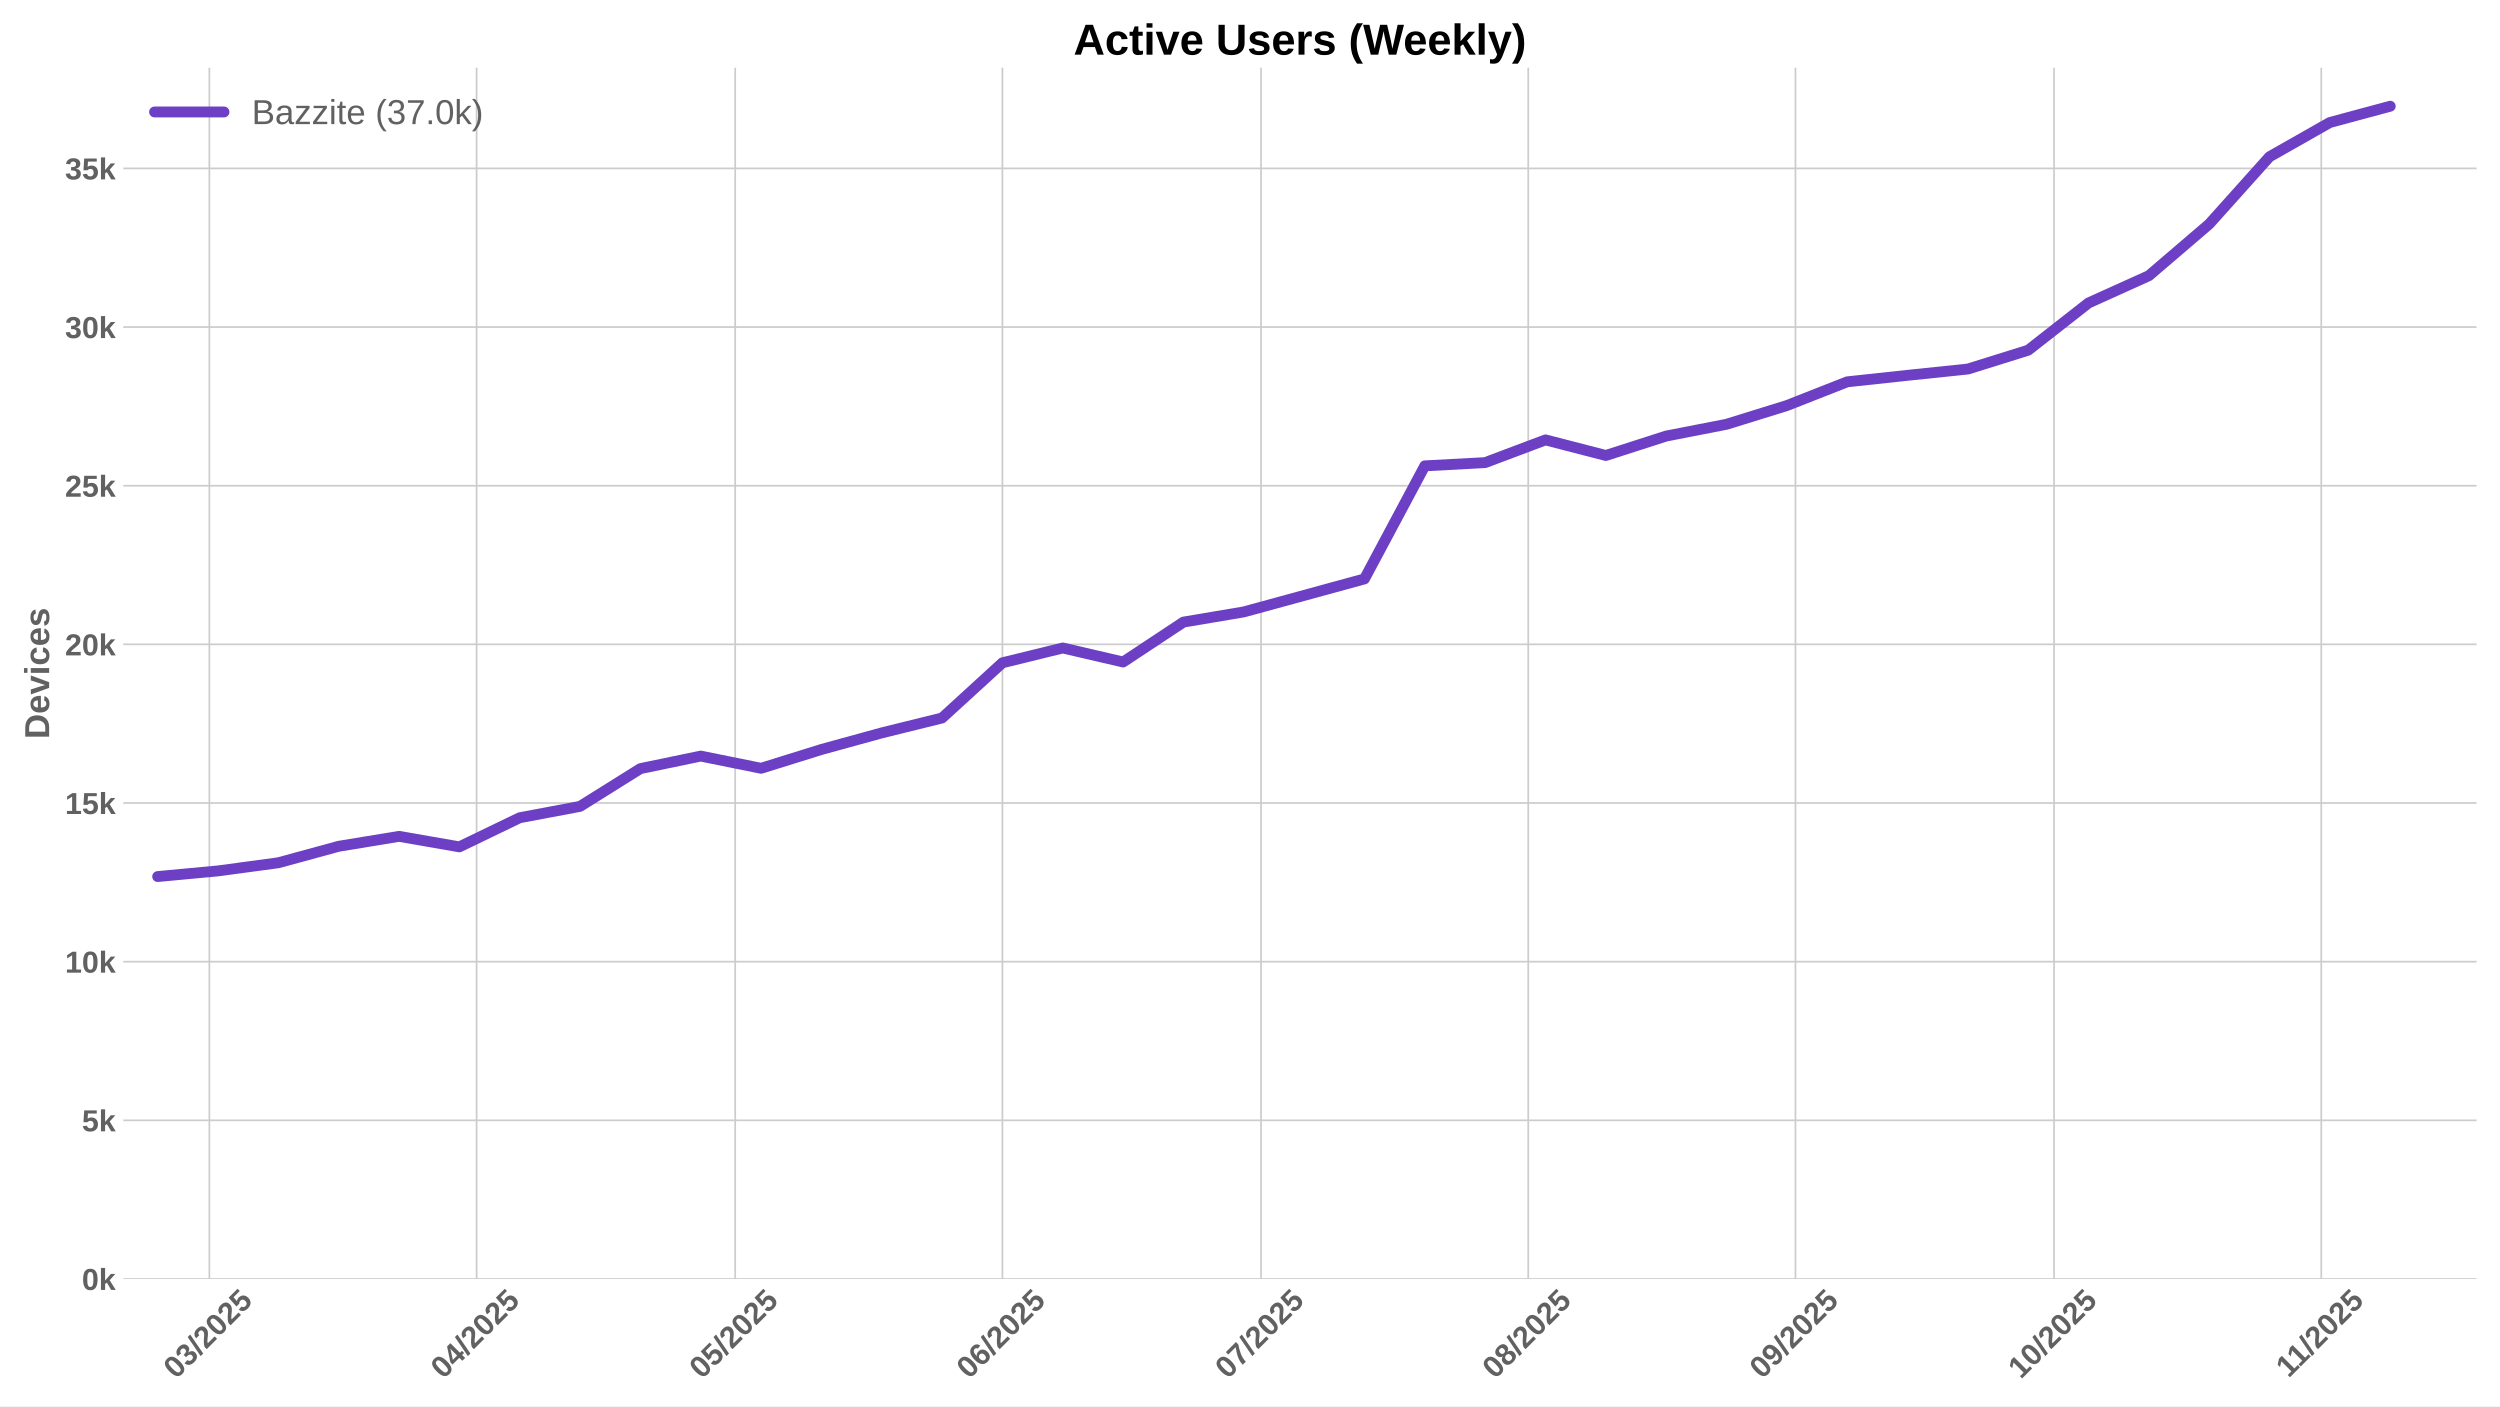
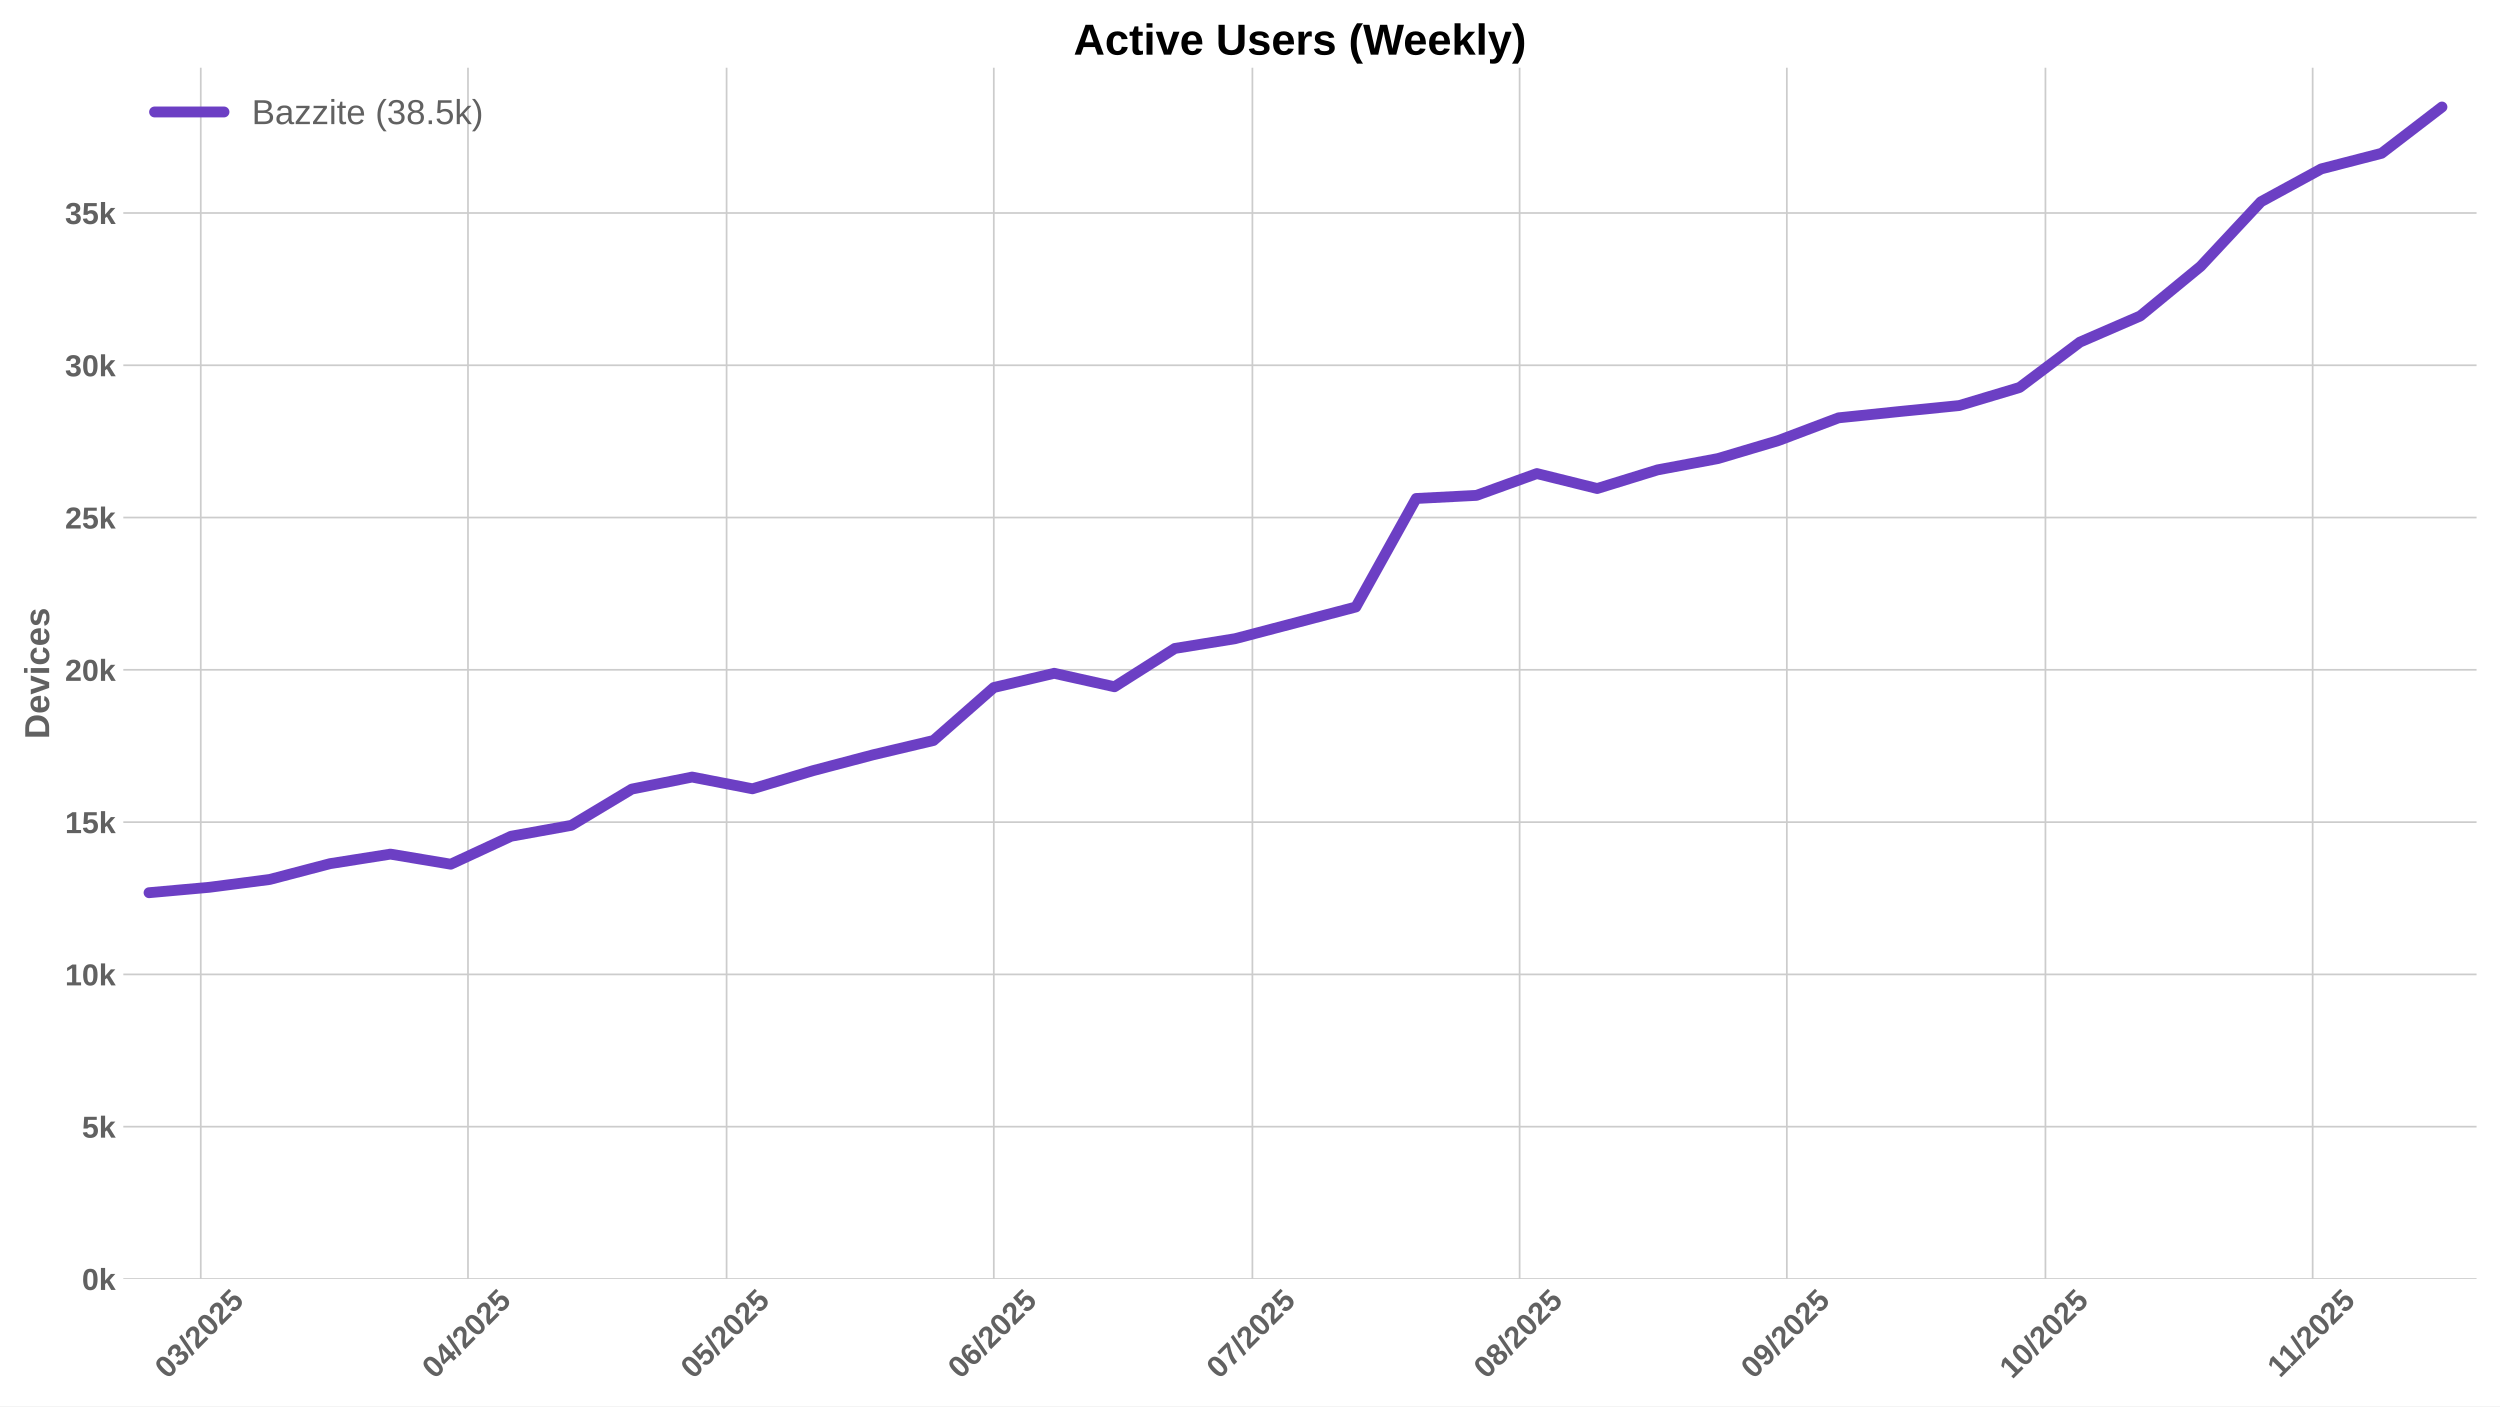
<svg xmlns="http://www.w3.org/2000/svg" xmlns:xlink="http://www.w3.org/1999/xlink" width="1152pt" height="648pt" viewBox="0 0 1152 648" version="1.1">
  <defs>
    <style type="text/css">*{stroke-linejoin: round; stroke-linecap: butt}</style>
  </defs>
  <g id="figure_1">
    <g id="patch_1">
      <path d="M 0 648  L 1152 648  L 1152 0  L 0 0  z " style="fill: #ffffff" />
    </g>
    <g id="axes_1">
      <g id="patch_2">
        <path d="M 56.82 589.343  L 1141.2 589.343  L 1141.2 31.2  L 56.82 31.2  z " style="fill: #ffffff" />
      </g>
      <g id="matplotlib.axis_1">
        <g id="xtick_1">
          <g id="line2d_1">
-             <path d="M 96.482 589.343  L 96.482 31.2  " clip-path="url(#p80644519a7)" style="fill: none; stroke: #cccccc; stroke-width: 0.8; stroke-linecap: round" />
+             <path d="M 92.512 589.343  L 92.512 31.2  " clip-path="url(#p603f3de93d)" style="fill: none; stroke: #cccccc; stroke-width: 0.8; stroke-linecap: round" />
          </g>
          <g id="line2d_2" />
          <g id="text_1">
-             <g style="fill: #616161" transform="translate(81.15215 635.7977) rotate(-45) scale(0.14 -0.14)">
+             <g style="fill: #616161" transform="translate(77.18196 635.7977) rotate(-45) scale(0.14 -0.14)">
              <defs>
                <path id="LiberationSans-Bold-30" d="M 3297 2203  Q 3297 1088 2914 512  Q 2531 -63 1766 -63  Q 253 -63 253 2203  Q 253 2994 418 3494  Q 584 3994 915 4231  Q 1247 4469 1791 4469  Q 2572 4469 2934 3903  Q 3297 3338 3297 2203  z M 2416 2203  Q 2416 2813 2356 3150  Q 2297 3488 2165 3634  Q 2034 3781 1784 3781  Q 1519 3781 1383 3632  Q 1247 3484 1189 3148  Q 1131 2813 1131 2203  Q 1131 1600 1192 1261  Q 1253 922 1386 775  Q 1519 628 1772 628  Q 2022 628 2158 783  Q 2294 938 2355 1278  Q 2416 1619 2416 2203  z " transform="scale(0.015625)" />
                <path id="LiberationSans-Bold-33" d="M 3328 1222  Q 3328 603 2922 265  Q 2516 -72 1766 -72  Q 1056 -72 637 254  Q 219 581 147 1197  L 1041 1275  Q 1125 641 1763 641  Q 2078 641 2253 797  Q 2428 953 2428 1275  Q 2428 1569 2215 1725  Q 2003 1881 1584 1881  L 1278 1881  L 1278 2591  L 1566 2591  Q 1944 2591 2134 2745  Q 2325 2900 2325 3188  Q 2325 3459 2173 3614  Q 2022 3769 1731 3769  Q 1459 3769 1292 3619  Q 1125 3469 1100 3194  L 222 3256  Q 291 3825 694 4147  Q 1097 4469 1747 4469  Q 2438 4469 2827 4158  Q 3216 3847 3216 3297  Q 3216 2884 2973 2618  Q 2731 2353 2275 2266  L 2275 2253  Q 2781 2194 3054 1920  Q 3328 1647 3328 1222  z " transform="scale(0.015625)" />
                <path id="LiberationSans-Bold-2f" d="M 63 -128  L 972 4638  L 1716 4638  L 822 -128  L 63 -128  z " transform="scale(0.015625)" />
                <path id="LiberationSans-Bold-32" d="M 222 0  L 222 609  Q 394 988 711 1347  Q 1028 1706 1509 2097  Q 1972 2472 2158 2715  Q 2344 2959 2344 3194  Q 2344 3769 1766 3769  Q 1484 3769 1336 3617  Q 1188 3466 1144 3163  L 259 3213  Q 334 3825 717 4147  Q 1100 4469 1759 4469  Q 2472 4469 2853 4144  Q 3234 3819 3234 3231  Q 3234 2922 3112 2672  Q 2991 2422 2800 2211  Q 2609 2000 2376 1815  Q 2144 1631 1925 1456  Q 1706 1281 1526 1103  Q 1347 925 1259 722  L 3303 722  L 3303 0  L 222 0  z " transform="scale(0.015625)" />
                <path id="LiberationSans-Bold-35" d="M 3381 1466  Q 3381 766 2945 351  Q 2509 -63 1750 -63  Q 1088 -63 689 235  Q 291 534 197 1100  L 1075 1172  Q 1144 891 1319 762  Q 1494 634 1759 634  Q 2088 634 2283 843  Q 2478 1053 2478 1447  Q 2478 1794 2293 2001  Q 2109 2209 1778 2209  Q 1413 2209 1181 1925  L 325 1925  L 478 4403  L 3125 4403  L 3125 3750  L 1275 3750  L 1203 2638  Q 1522 2919 2000 2919  Q 2628 2919 3004 2528  Q 3381 2138 3381 1466  z " transform="scale(0.015625)" />
              </defs>
              <use xlink:href="#LiberationSans-Bold-30" />
              <use xlink:href="#LiberationSans-Bold-33" transform="translate(55.61523 0)" />
              <use xlink:href="#LiberationSans-Bold-2f" transform="translate(111.2305 0)" />
              <use xlink:href="#LiberationSans-Bold-32" transform="translate(139.0137 0)" />
              <use xlink:href="#LiberationSans-Bold-30" transform="translate(194.6289 0)" />
              <use xlink:href="#LiberationSans-Bold-32" transform="translate(250.2441 0)" />
              <use xlink:href="#LiberationSans-Bold-35" transform="translate(305.8594 0)" />
            </g>
          </g>
        </g>
        <g id="xtick_2">
          <g id="line2d_3">
-             <path d="M 219.617 589.343  L 219.617 31.2  " clip-path="url(#p80644519a7)" style="fill: none; stroke: #cccccc; stroke-width: 0.8; stroke-linecap: round" />
+             <path d="M 215.647 589.343  L 215.647 31.2  " clip-path="url(#p603f3de93d)" style="fill: none; stroke: #cccccc; stroke-width: 0.8; stroke-linecap: round" />
          </g>
          <g id="line2d_4" />
          <g id="text_2">
-             <g style="fill: #616161" transform="translate(204.2869 635.7977) rotate(-45) scale(0.14 -0.14)">
+             <g style="fill: #616161" transform="translate(200.3167 635.7977) rotate(-45) scale(0.14 -0.14)">
              <defs>
                <path id="LiberationSans-Bold-34" d="M 2938 897  L 2938 0  L 2100 0  L 2100 897  L 97 897  L 97 1556  L 1956 4403  L 2938 4403  L 2938 1550  L 3525 1550  L 3525 897  L 2938 897  z M 2100 2991  Q 2100 3159 2111 3356  Q 2122 3553 2128 3609  Q 2047 3434 1834 3103  L 813 1550  L 2100 1550  L 2100 2991  z " transform="scale(0.015625)" />
              </defs>
              <use xlink:href="#LiberationSans-Bold-30" />
              <use xlink:href="#LiberationSans-Bold-34" transform="translate(55.61523 0)" />
              <use xlink:href="#LiberationSans-Bold-2f" transform="translate(111.2305 0)" />
              <use xlink:href="#LiberationSans-Bold-32" transform="translate(139.0137 0)" />
              <use xlink:href="#LiberationSans-Bold-30" transform="translate(194.6289 0)" />
              <use xlink:href="#LiberationSans-Bold-32" transform="translate(250.2441 0)" />
              <use xlink:href="#LiberationSans-Bold-35" transform="translate(305.8594 0)" />
            </g>
          </g>
        </g>
        <g id="xtick_3">
          <g id="line2d_5">
-             <path d="M 338.78 589.343  L 338.78 31.2  " clip-path="url(#p80644519a7)" style="fill: none; stroke: #cccccc; stroke-width: 0.8; stroke-linecap: round" />
+             <path d="M 334.81 589.343  L 334.81 31.2  " clip-path="url(#p603f3de93d)" style="fill: none; stroke: #cccccc; stroke-width: 0.8; stroke-linecap: round" />
          </g>
          <g id="line2d_6" />
          <g id="text_3">
-             <g style="fill: #616161" transform="translate(323.4495 635.7977) rotate(-45) scale(0.14 -0.14)">
+             <g style="fill: #616161" transform="translate(319.4793 635.7977) rotate(-45) scale(0.14 -0.14)">
              <use xlink:href="#LiberationSans-Bold-30" />
              <use xlink:href="#LiberationSans-Bold-35" transform="translate(55.61523 0)" />
              <use xlink:href="#LiberationSans-Bold-2f" transform="translate(111.2305 0)" />
              <use xlink:href="#LiberationSans-Bold-32" transform="translate(139.0137 0)" />
              <use xlink:href="#LiberationSans-Bold-30" transform="translate(194.6289 0)" />
              <use xlink:href="#LiberationSans-Bold-32" transform="translate(250.2441 0)" />
              <use xlink:href="#LiberationSans-Bold-35" transform="translate(305.8594 0)" />
            </g>
          </g>
        </g>
        <g id="xtick_4">
          <g id="line2d_7">
-             <path d="M 461.915 589.343  L 461.915 31.2  " clip-path="url(#p80644519a7)" style="fill: none; stroke: #cccccc; stroke-width: 0.8; stroke-linecap: round" />
+             <path d="M 457.944 589.343  L 457.944 31.2  " clip-path="url(#p603f3de93d)" style="fill: none; stroke: #cccccc; stroke-width: 0.8; stroke-linecap: round" />
          </g>
          <g id="line2d_8" />
          <g id="text_4">
-             <g style="fill: #616161" transform="translate(446.5842 635.7977) rotate(-45) scale(0.14 -0.14)">
+             <g style="fill: #616161" transform="translate(442.614 635.7977) rotate(-45) scale(0.14 -0.14)">
              <defs>
                <path id="LiberationSans-Bold-36" d="M 3328 1441  Q 3328 738 2934 337  Q 2541 -63 1847 -63  Q 1069 -63 651 482  Q 234 1028 234 2100  Q 234 3278 657 3873  Q 1081 4469 1869 4469  Q 2428 4469 2751 4222  Q 3075 3975 3209 3456  L 2381 3341  Q 2263 3775 1850 3775  Q 1497 3775 1295 3422  Q 1094 3069 1094 2350  Q 1234 2584 1484 2709  Q 1734 2834 2050 2834  Q 2641 2834 2984 2459  Q 3328 2084 3328 1441  z M 2447 1416  Q 2447 1791 2273 1989  Q 2100 2188 1797 2188  Q 1506 2188 1331 2002  Q 1156 1816 1156 1509  Q 1156 1125 1339 873  Q 1522 622 1819 622  Q 2116 622 2281 833  Q 2447 1044 2447 1416  z " transform="scale(0.015625)" />
              </defs>
              <use xlink:href="#LiberationSans-Bold-30" />
              <use xlink:href="#LiberationSans-Bold-36" transform="translate(55.61523 0)" />
              <use xlink:href="#LiberationSans-Bold-2f" transform="translate(111.2305 0)" />
              <use xlink:href="#LiberationSans-Bold-32" transform="translate(139.0137 0)" />
              <use xlink:href="#LiberationSans-Bold-30" transform="translate(194.6289 0)" />
              <use xlink:href="#LiberationSans-Bold-32" transform="translate(250.2441 0)" />
              <use xlink:href="#LiberationSans-Bold-35" transform="translate(305.8594 0)" />
            </g>
          </g>
        </g>
        <g id="xtick_5">
          <g id="line2d_9">
-             <path d="M 581.077 589.343  L 581.077 31.2  " clip-path="url(#p80644519a7)" style="fill: none; stroke: #cccccc; stroke-width: 0.8; stroke-linecap: round" />
+             <path d="M 577.107 589.343  L 577.107 31.2  " clip-path="url(#p603f3de93d)" style="fill: none; stroke: #cccccc; stroke-width: 0.8; stroke-linecap: round" />
          </g>
          <g id="line2d_10" />
          <g id="text_5">
-             <g style="fill: #616161" transform="translate(565.7469 635.7977) rotate(-45) scale(0.14 -0.14)">
+             <g style="fill: #616161" transform="translate(561.7767 635.7977) rotate(-45) scale(0.14 -0.14)">
              <defs>
                <path id="LiberationSans-Bold-37" d="M 3278 3706  Q 2981 3238 2717 2797  Q 2453 2356 2256 1911  Q 2059 1466 1945 995  Q 1831 525 1831 0  L 916 0  Q 916 550 1059 1064  Q 1203 1578 1475 2111  Q 1747 2644 2463 3681  L 275 3681  L 275 4403  L 3278 4403  L 3278 3706  z " transform="scale(0.015625)" />
              </defs>
              <use xlink:href="#LiberationSans-Bold-30" />
              <use xlink:href="#LiberationSans-Bold-37" transform="translate(55.61523 0)" />
              <use xlink:href="#LiberationSans-Bold-2f" transform="translate(111.2305 0)" />
              <use xlink:href="#LiberationSans-Bold-32" transform="translate(139.0137 0)" />
              <use xlink:href="#LiberationSans-Bold-30" transform="translate(194.6289 0)" />
              <use xlink:href="#LiberationSans-Bold-32" transform="translate(250.2441 0)" />
              <use xlink:href="#LiberationSans-Bold-35" transform="translate(305.8594 0)" />
            </g>
          </g>
        </g>
        <g id="xtick_6">
          <g id="line2d_11">
-             <path d="M 704.212 589.343  L 704.212 31.2  " clip-path="url(#p80644519a7)" style="fill: none; stroke: #cccccc; stroke-width: 0.8; stroke-linecap: round" />
+             <path d="M 700.242 589.343  L 700.242 31.2  " clip-path="url(#p603f3de93d)" style="fill: none; stroke: #cccccc; stroke-width: 0.8; stroke-linecap: round" />
          </g>
          <g id="line2d_12" />
          <g id="text_6">
-             <g style="fill: #616161" transform="translate(688.8816 635.7977) rotate(-45) scale(0.14 -0.14)">
+             <g style="fill: #616161" transform="translate(684.9114 635.7977) rotate(-45) scale(0.14 -0.14)">
              <defs>
                <path id="LiberationSans-Bold-38" d="M 3363 1241  Q 3363 622 2953 279  Q 2544 -63 1784 -63  Q 1031 -63 617 278  Q 203 619 203 1234  Q 203 1656 447 1945  Q 691 2234 1100 2303  L 1100 2316  Q 744 2394 525 2669  Q 306 2944 306 3303  Q 306 3844 689 4156  Q 1072 4469 1772 4469  Q 2488 4469 2870 4164  Q 3253 3859 3253 3297  Q 3253 2938 3036 2666  Q 2819 2394 2453 2322  L 2453 2309  Q 2878 2241 3120 1961  Q 3363 1681 3363 1241  z M 2350 3250  Q 2350 3563 2206 3708  Q 2063 3853 1772 3853  Q 1203 3853 1203 3250  Q 1203 2619 1778 2619  Q 2066 2619 2208 2766  Q 2350 2913 2350 3250  z M 2453 1313  Q 2453 2003 1766 2003  Q 1447 2003 1276 1822  Q 1106 1641 1106 1300  Q 1106 913 1275 734  Q 1444 556 1791 556  Q 2131 556 2292 734  Q 2453 913 2453 1313  z " transform="scale(0.015625)" />
              </defs>
              <use xlink:href="#LiberationSans-Bold-30" />
              <use xlink:href="#LiberationSans-Bold-38" transform="translate(55.61523 0)" />
              <use xlink:href="#LiberationSans-Bold-2f" transform="translate(111.2305 0)" />
              <use xlink:href="#LiberationSans-Bold-32" transform="translate(139.0137 0)" />
              <use xlink:href="#LiberationSans-Bold-30" transform="translate(194.6289 0)" />
              <use xlink:href="#LiberationSans-Bold-32" transform="translate(250.2441 0)" />
              <use xlink:href="#LiberationSans-Bold-35" transform="translate(305.8594 0)" />
            </g>
          </g>
        </g>
        <g id="xtick_7">
          <g id="line2d_13">
-             <path d="M 827.347 589.343  L 827.347 31.2  " clip-path="url(#p80644519a7)" style="fill: none; stroke: #cccccc; stroke-width: 0.8; stroke-linecap: round" />
+             <path d="M 823.376 589.343  L 823.376 31.2  " clip-path="url(#p603f3de93d)" style="fill: none; stroke: #cccccc; stroke-width: 0.8; stroke-linecap: round" />
          </g>
          <g id="line2d_14" />
          <g id="text_7">
-             <g style="fill: #616161" transform="translate(812.0163 635.7977) rotate(-45) scale(0.14 -0.14)">
+             <g style="fill: #616161" transform="translate(808.0461 635.7977) rotate(-45) scale(0.14 -0.14)">
              <defs>
                <path id="LiberationSans-Bold-39" d="M 3322 2272  Q 3322 1100 2894 518  Q 2466 -63 1678 -63  Q 1097 -63 767 185  Q 438 434 300 972  L 1125 1088  Q 1247 628 1688 628  Q 2056 628 2254 981  Q 2453 1334 2459 2028  Q 2341 1794 2070 1661  Q 1800 1528 1488 1528  Q 906 1528 564 1923  Q 222 2319 222 2994  Q 222 3688 623 4078  Q 1025 4469 1759 4469  Q 2550 4469 2936 3920  Q 3322 3372 3322 2272  z M 2394 2888  Q 2394 3297 2214 3539  Q 2034 3781 1738 3781  Q 1447 3781 1280 3570  Q 1113 3359 1113 2988  Q 1113 2622 1278 2401  Q 1444 2181 1741 2181  Q 2022 2181 2208 2373  Q 2394 2566 2394 2888  z " transform="scale(0.015625)" />
              </defs>
              <use xlink:href="#LiberationSans-Bold-30" />
              <use xlink:href="#LiberationSans-Bold-39" transform="translate(55.61523 0)" />
              <use xlink:href="#LiberationSans-Bold-2f" transform="translate(111.2305 0)" />
              <use xlink:href="#LiberationSans-Bold-32" transform="translate(139.0137 0)" />
              <use xlink:href="#LiberationSans-Bold-30" transform="translate(194.6289 0)" />
              <use xlink:href="#LiberationSans-Bold-32" transform="translate(250.2441 0)" />
              <use xlink:href="#LiberationSans-Bold-35" transform="translate(305.8594 0)" />
            </g>
          </g>
        </g>
        <g id="xtick_8">
          <g id="line2d_15">
-             <path d="M 946.509 589.343  L 946.509 31.2  " clip-path="url(#p80644519a7)" style="fill: none; stroke: #cccccc; stroke-width: 0.8; stroke-linecap: round" />
+             <path d="M 942.539 589.343  L 942.539 31.2  " clip-path="url(#p603f3de93d)" style="fill: none; stroke: #cccccc; stroke-width: 0.8; stroke-linecap: round" />
          </g>
          <g id="line2d_16" />
          <g id="text_8">
-             <g style="fill: #616161" transform="translate(931.179 635.7977) rotate(-45) scale(0.14 -0.14)">
+             <g style="fill: #616161" transform="translate(927.2088 635.7977) rotate(-45) scale(0.14 -0.14)">
              <defs>
                <path id="LiberationSans-Bold-31" d="M 403 0  L 403 653  L 1494 653  L 1494 3656  L 438 2997  L 438 3688  L 1541 4403  L 2372 4403  L 2372 653  L 3381 653  L 3381 0  L 403 0  z " transform="scale(0.015625)" />
              </defs>
              <use xlink:href="#LiberationSans-Bold-31" />
              <use xlink:href="#LiberationSans-Bold-30" transform="translate(55.61523 0)" />
              <use xlink:href="#LiberationSans-Bold-2f" transform="translate(111.2305 0)" />
              <use xlink:href="#LiberationSans-Bold-32" transform="translate(139.0137 0)" />
              <use xlink:href="#LiberationSans-Bold-30" transform="translate(194.6289 0)" />
              <use xlink:href="#LiberationSans-Bold-32" transform="translate(250.2441 0)" />
              <use xlink:href="#LiberationSans-Bold-35" transform="translate(305.8594 0)" />
            </g>
          </g>
        </g>
        <g id="xtick_9">
          <g id="line2d_17">
-             <path d="M 1069.644 589.343  L 1069.644 31.2  " clip-path="url(#p80644519a7)" style="fill: none; stroke: #cccccc; stroke-width: 0.8; stroke-linecap: round" />
+             <path d="M 1065.674 589.343  L 1065.674 31.2  " clip-path="url(#p603f3de93d)" style="fill: none; stroke: #cccccc; stroke-width: 0.8; stroke-linecap: round" />
          </g>
          <g id="line2d_18" />
          <g id="text_9">
-             <g style="fill: #616161" transform="translate(1054.586 635.2532) rotate(-45) scale(0.14 -0.14)">
+             <g style="fill: #616161" transform="translate(1050.616 635.2532) rotate(-45) scale(0.14 -0.14)">
              <use xlink:href="#LiberationSans-Bold-31" />
              <use xlink:href="#LiberationSans-Bold-31" transform="translate(50.11523 0)" />
              <use xlink:href="#LiberationSans-Bold-2f" transform="translate(105.7305 0)" />
              <use xlink:href="#LiberationSans-Bold-32" transform="translate(133.5137 0)" />
              <use xlink:href="#LiberationSans-Bold-30" transform="translate(189.1289 0)" />
              <use xlink:href="#LiberationSans-Bold-32" transform="translate(244.7441 0)" />
              <use xlink:href="#LiberationSans-Bold-35" transform="translate(300.3594 0)" />
            </g>
          </g>
        </g>
      </g>
      <g id="matplotlib.axis_2">
        <g id="ytick_1">
          <g id="line2d_19">
-             <path d="M 56.82 589.343  L 1141.2 589.343  " clip-path="url(#p80644519a7)" style="fill: none; stroke: #cccccc; stroke-width: 0.8; stroke-linecap: round" />
+             <path d="M 56.82 589.343  L 1141.2 589.343  " clip-path="url(#p603f3de93d)" style="fill: none; stroke: #cccccc; stroke-width: 0.8; stroke-linecap: round" />
          </g>
          <g id="line2d_20" />
          <g id="text_10">
            <g style="fill: #616161" transform="translate(37.74938 594.416) scale(0.14 -0.14)">
              <defs>
                <path id="LiberationSans-Bold-6b" d="M 2606 0  L 1703 1531  L 1325 1269  L 1325 0  L 447 0  L 447 4638  L 1325 4638  L 1325 1981  L 2531 3381  L 3475 3381  L 2288 2063  L 3566 0  L 2606 0  z " transform="scale(0.015625)" />
              </defs>
              <use xlink:href="#LiberationSans-Bold-30" />
              <use xlink:href="#LiberationSans-Bold-6b" transform="translate(55.61523 0)" />
            </g>
          </g>
        </g>
        <g id="ytick_2">
          <g id="line2d_21">
-             <path d="M 56.82 516.238  L 1141.2 516.238  " clip-path="url(#p80644519a7)" style="fill: none; stroke: #cccccc; stroke-width: 0.8; stroke-linecap: round" />
+             <path d="M 56.82 519.172  L 1141.2 519.172  " clip-path="url(#p603f3de93d)" style="fill: none; stroke: #cccccc; stroke-width: 0.8; stroke-linecap: round" />
          </g>
          <g id="line2d_22" />
          <g id="text_11">
-             <g style="fill: #616161" transform="translate(37.74938 521.3107) scale(0.14 -0.14)">
+             <g style="fill: #616161" transform="translate(37.74938 524.2444) scale(0.14 -0.14)">
              <use xlink:href="#LiberationSans-Bold-35" />
              <use xlink:href="#LiberationSans-Bold-6b" transform="translate(55.61523 0)" />
            </g>
          </g>
        </g>
        <g id="ytick_3">
          <g id="line2d_23">
-             <path d="M 56.82 443.133  L 1141.2 443.133  " clip-path="url(#p80644519a7)" style="fill: none; stroke: #cccccc; stroke-width: 0.8; stroke-linecap: round" />
+             <path d="M 56.82 449  L 1141.2 449  " clip-path="url(#p603f3de93d)" style="fill: none; stroke: #cccccc; stroke-width: 0.8; stroke-linecap: round" />
          </g>
          <g id="line2d_24" />
          <g id="text_12">
-             <g style="fill: #616161" transform="translate(29.96406 448.2053) scale(0.14 -0.14)">
+             <g style="fill: #616161" transform="translate(29.96406 454.0729) scale(0.14 -0.14)">
              <use xlink:href="#LiberationSans-Bold-31" />
              <use xlink:href="#LiberationSans-Bold-30" transform="translate(55.61523 0)" />
              <use xlink:href="#LiberationSans-Bold-6b" transform="translate(111.2305 0)" />
            </g>
          </g>
        </g>
        <g id="ytick_4">
          <g id="line2d_25">
-             <path d="M 56.82 370.027  L 1141.2 370.027  " clip-path="url(#p80644519a7)" style="fill: none; stroke: #cccccc; stroke-width: 0.8; stroke-linecap: round" />
+             <path d="M 56.82 378.829  L 1141.2 378.829  " clip-path="url(#p603f3de93d)" style="fill: none; stroke: #cccccc; stroke-width: 0.8; stroke-linecap: round" />
          </g>
          <g id="line2d_26" />
          <g id="text_13">
-             <g style="fill: #616161" transform="translate(29.96406 375.1) scale(0.14 -0.14)">
+             <g style="fill: #616161" transform="translate(29.96406 383.9013) scale(0.14 -0.14)">
              <use xlink:href="#LiberationSans-Bold-31" />
              <use xlink:href="#LiberationSans-Bold-35" transform="translate(55.61523 0)" />
              <use xlink:href="#LiberationSans-Bold-6b" transform="translate(111.2305 0)" />
            </g>
          </g>
        </g>
        <g id="ytick_5">
          <g id="line2d_27">
-             <path d="M 56.82 296.922  L 1141.2 296.922  " clip-path="url(#p80644519a7)" style="fill: none; stroke: #cccccc; stroke-width: 0.8; stroke-linecap: round" />
+             <path d="M 56.82 308.657  L 1141.2 308.657  " clip-path="url(#p603f3de93d)" style="fill: none; stroke: #cccccc; stroke-width: 0.8; stroke-linecap: round" />
          </g>
          <g id="line2d_28" />
          <g id="text_14">
-             <g style="fill: #616161" transform="translate(29.96406 301.9946) scale(0.14 -0.14)">
+             <g style="fill: #616161" transform="translate(29.96406 313.7298) scale(0.14 -0.14)">
              <use xlink:href="#LiberationSans-Bold-32" />
              <use xlink:href="#LiberationSans-Bold-30" transform="translate(55.61523 0)" />
              <use xlink:href="#LiberationSans-Bold-6b" transform="translate(111.2305 0)" />
            </g>
          </g>
        </g>
        <g id="ytick_6">
          <g id="line2d_29">
-             <path d="M 56.82 223.816  L 1141.2 223.816  " clip-path="url(#p80644519a7)" style="fill: none; stroke: #cccccc; stroke-width: 0.8; stroke-linecap: round" />
+             <path d="M 56.82 238.485  L 1141.2 238.485  " clip-path="url(#p603f3de93d)" style="fill: none; stroke: #cccccc; stroke-width: 0.8; stroke-linecap: round" />
          </g>
          <g id="line2d_30" />
          <g id="text_15">
-             <g style="fill: #616161" transform="translate(29.96406 228.8893) scale(0.14 -0.14)">
+             <g style="fill: #616161" transform="translate(29.96406 243.5582) scale(0.14 -0.14)">
              <use xlink:href="#LiberationSans-Bold-32" />
              <use xlink:href="#LiberationSans-Bold-35" transform="translate(55.61523 0)" />
              <use xlink:href="#LiberationSans-Bold-6b" transform="translate(111.2305 0)" />
            </g>
          </g>
        </g>
        <g id="ytick_7">
          <g id="line2d_31">
-             <path d="M 56.82 150.711  L 1141.2 150.711  " clip-path="url(#p80644519a7)" style="fill: none; stroke: #cccccc; stroke-width: 0.8; stroke-linecap: round" />
+             <path d="M 56.82 168.314  L 1141.2 168.314  " clip-path="url(#p603f3de93d)" style="fill: none; stroke: #cccccc; stroke-width: 0.8; stroke-linecap: round" />
          </g>
          <g id="line2d_32" />
          <g id="text_16">
-             <g style="fill: #616161" transform="translate(29.96406 155.784) scale(0.14 -0.14)">
+             <g style="fill: #616161" transform="translate(29.96406 173.3866) scale(0.14 -0.14)">
              <use xlink:href="#LiberationSans-Bold-33" />
              <use xlink:href="#LiberationSans-Bold-30" transform="translate(55.61523 0)" />
              <use xlink:href="#LiberationSans-Bold-6b" transform="translate(111.2305 0)" />
            </g>
          </g>
        </g>
        <g id="ytick_8">
          <g id="line2d_33">
-             <path d="M 56.82 77.606  L 1141.2 77.606  " clip-path="url(#p80644519a7)" style="fill: none; stroke: #cccccc; stroke-width: 0.8; stroke-linecap: round" />
+             <path d="M 56.82 98.142  L 1141.2 98.142  " clip-path="url(#p603f3de93d)" style="fill: none; stroke: #cccccc; stroke-width: 0.8; stroke-linecap: round" />
          </g>
          <g id="line2d_34" />
          <g id="text_17">
-             <g style="fill: #616161" transform="translate(29.96406 82.67862) scale(0.14 -0.14)">
+             <g style="fill: #616161" transform="translate(29.96406 103.2151) scale(0.14 -0.14)">
              <use xlink:href="#LiberationSans-Bold-33" />
              <use xlink:href="#LiberationSans-Bold-35" transform="translate(55.61523 0)" />
              <use xlink:href="#LiberationSans-Bold-6b" transform="translate(111.2305 0)" />
            </g>
          </g>
        </g>
        <g id="text_18">
          <g style="fill: #616161" transform="translate(22.64406 340.5153) rotate(-90) scale(0.16 -0.16)">
            <defs>
              <path id="LiberationSans-Bold-44" d="M 4353 2234  Q 4353 1553 4086 1045  Q 3819 538 3330 269  Q 2841 0 2209 0  L 428 0  L 428 4403  L 2022 4403  Q 3134 4403 3743 3842  Q 4353 3281 4353 2234  z M 3425 2234  Q 3425 2944 3056 3317  Q 2688 3691 2003 3691  L 1350 3691  L 1350 713  L 2131 713  Q 2725 713 3075 1122  Q 3425 1531 3425 2234  z " transform="scale(0.015625)" />
              <path id="LiberationSans-Bold-65" d="M 1831 -63  Q 1069 -63 659 389  Q 250 841 250 1706  Q 250 2544 665 2994  Q 1081 3444 1844 3444  Q 2572 3444 2956 2961  Q 3341 2478 3341 1547  L 3341 1522  L 1172 1522  Q 1172 1028 1355 776  Q 1538 525 1875 525  Q 2341 525 2463 928  L 3291 856  Q 2931 -63 1831 -63  z M 1831 2891  Q 1522 2891 1355 2675  Q 1188 2459 1178 2072  L 2491 2072  Q 2466 2481 2294 2686  Q 2122 2891 1831 2891  z " transform="scale(0.015625)" />
              <path id="LiberationSans-Bold-76" d="M 2284 0  L 1234 0  L 25 3381  L 953 3381  L 1544 1491  Q 1591 1334 1766 709  Q 1797 838 1894 1159  Q 1991 1481 2613 3381  L 3531 3381  L 2284 0  z " transform="scale(0.015625)" />
              <path id="LiberationSans-Bold-69" d="M 447 3991  L 447 4638  L 1325 4638  L 1325 3991  L 447 3991  z M 447 0  L 447 3381  L 1325 3381  L 1325 0  L 447 0  z " transform="scale(0.015625)" />
              <path id="LiberationSans-Bold-63" d="M 1856 -63  Q 1088 -63 669 395  Q 250 853 250 1672  Q 250 2509 672 2976  Q 1094 3444 1869 3444  Q 2466 3444 2856 3144  Q 3247 2844 3347 2316  L 2463 2272  Q 2425 2531 2275 2686  Q 2125 2841 1850 2841  Q 1172 2841 1172 1706  Q 1172 538 1863 538  Q 2113 538 2281 695  Q 2450 853 2491 1166  L 3372 1125  Q 3325 778 3123 506  Q 2922 234 2594 85  Q 2266 -63 1856 -63  z " transform="scale(0.015625)" />
              <path id="LiberationSans-Bold-73" d="M 3297 988  Q 3297 497 2895 217  Q 2494 -63 1784 -63  Q 1088 -63 717 157  Q 347 378 225 844  L 997 959  Q 1063 719 1223 619  Q 1384 519 1784 519  Q 2153 519 2322 612  Q 2491 706 2491 906  Q 2491 1069 2355 1164  Q 2219 1259 1894 1325  Q 1150 1472 890 1598  Q 631 1725 495 1926  Q 359 2128 359 2422  Q 359 2906 732 3176  Q 1106 3447 1791 3447  Q 2394 3447 2761 3212  Q 3128 2978 3219 2534  L 2441 2453  Q 2403 2659 2256 2761  Q 2109 2863 1791 2863  Q 1478 2863 1322 2783  Q 1166 2703 1166 2516  Q 1166 2369 1286 2283  Q 1406 2197 1691 2141  Q 2088 2059 2395 1973  Q 2703 1888 2889 1769  Q 3075 1650 3186 1464  Q 3297 1278 3297 988  z " transform="scale(0.015625)" />
            </defs>
            <use xlink:href="#LiberationSans-Bold-44" />
            <use xlink:href="#LiberationSans-Bold-65" transform="translate(72.2168 0)" />
            <use xlink:href="#LiberationSans-Bold-76" transform="translate(127.832 0)" />
            <use xlink:href="#LiberationSans-Bold-69" transform="translate(183.4473 0)" />
            <use xlink:href="#LiberationSans-Bold-63" transform="translate(211.2305 0)" />
            <use xlink:href="#LiberationSans-Bold-65" transform="translate(266.8457 0)" />
            <use xlink:href="#LiberationSans-Bold-73" transform="translate(322.4609 0)" />
          </g>
        </g>
      </g>
      <g id="line2d_35">
-         <path d="M 72.65 403.919  L 100.455 401.316  L 128.259 397.559  L 156.064 389.97  L 183.868 385.394  L 211.673 390.233  L 239.478 376.811  L 267.282 371.577  L 295.087 354.178  L 322.891 348.403  L 350.696 354.032  L 378.501 345.361  L 406.305 337.715  L 434.11 330.843  L 461.915 305.417  L 489.719 298.589  L 517.524 305.051  L 545.328 286.658  L 573.133 281.964  L 628.742 266.759  L 656.547 214.664  L 684.351 213.172  L 712.156 202.704  L 739.961 209.883  L 767.765 200.935  L 795.57 195.51  L 823.375 186.884  L 851.179 175.947  L 878.984 172.95  L 906.788 170.055  L 934.593 161.37  L 962.398 139.599  L 990.202 127.04  L 1018.007 103.237  L 1045.811 72.211  L 1073.616 56.435  L 1101.421 48.949  " clip-path="url(#p80644519a7)" style="fill: none; stroke: #6c3fc4; stroke-width: 5; stroke-linecap: round" />
+         <path d="M 68.68 411.36  L 96.484 408.862  L 124.289 405.255  L 152.094 397.971  L 179.898 393.579  L 207.703 398.224  L 235.507 385.34  L 263.312 380.316  L 291.117 363.615  L 318.921 358.072  L 346.726 363.475  L 374.53 355.153  L 402.335 347.813  L 430.14 341.217  L 457.944 316.811  L 485.749 310.257  L 513.554 316.46  L 541.358 298.805  L 569.163 294.3  L 624.772 279.704  L 652.577 229.7  L 680.381 228.268  L 708.186 218.22  L 735.99 225.111  L 763.795 216.522  L 791.6 211.315  L 819.404 203.035  L 847.209 192.537  L 875.014 189.66  L 902.818 186.881  L 930.623 178.545  L 958.427 157.648  L 986.232 145.592  L 1014.037 122.744  L 1041.841 92.964  L 1069.646 77.821  L 1097.45 70.635  L 1125.255 49.303  " clip-path="url(#p603f3de93d)" style="fill: none; stroke: #6c3fc4; stroke-width: 5; stroke-linecap: round" />
      </g>
      <g id="patch_3">
        <path d="M 56.82 589.343  L 56.82 31.2  " style="fill: none" />
      </g>
      <g id="patch_4">
        <path d="M 1141.2 589.343  L 1141.2 31.2  " style="fill: none" />
      </g>
      <g id="patch_5">
        <path d="M 56.82 589.343  L 1141.2 589.343  " style="fill: none" />
      </g>
      <g id="patch_6">
        <path d="M 56.82 31.2  L 1141.2 31.2  " style="fill: none" />
      </g>
      <g id="text_19">
        <g transform="translate(494.6991 25.2) scale(0.2 -0.2)">
          <defs>
            <path id="LiberationSans-Bold-41" d="M 3541 0  L 3150 1125  L 1472 1125  L 1081 0  L 159 0  L 1766 4403  L 2853 4403  L 4453 0  L 3541 0  z M 2309 3725  L 2291 3656  Q 2259 3544 2215 3400  Q 2172 3256 1678 1819  L 2944 1819  L 2509 3084  L 2375 3509  L 2309 3725  z " transform="scale(0.015625)" />
            <path id="LiberationSans-Bold-74" d="M 1313 -56  Q 925 -56 715 155  Q 506 366 506 794  L 506 2788  L 78 2788  L 78 3381  L 550 3381  L 825 4175  L 1375 4175  L 1375 3381  L 2016 3381  L 2016 2788  L 1375 2788  L 1375 1031  Q 1375 784 1469 667  Q 1563 550 1759 550  Q 1863 550 2053 594  L 2053 50  Q 1728 -56 1313 -56  z " transform="scale(0.015625)" />
            <path id="LiberationSans-Bold-20" transform="scale(0.015625)" />
            <path id="LiberationSans-Bold-55" d="M 2259 -63  Q 1350 -63 867 381  Q 384 825 384 1650  L 384 4403  L 1306 4403  L 1306 1722  Q 1306 1200 1554 929  Q 1803 659 2284 659  Q 2778 659 3043 942  Q 3309 1225 3309 1753  L 3309 4403  L 4231 4403  L 4231 1697  Q 4231 859 3714 398  Q 3197 -63 2259 -63  z " transform="scale(0.015625)" />
            <path id="LiberationSans-Bold-72" d="M 447 0  L 447 2588  Q 447 2866 439 3052  Q 431 3238 422 3381  L 1259 3381  Q 1269 3325 1284 3039  Q 1300 2753 1300 2659  L 1313 2659  Q 1441 3016 1541 3161  Q 1641 3306 1778 3376  Q 1916 3447 2122 3447  Q 2291 3447 2394 3400  L 2394 2666  Q 2181 2713 2019 2713  Q 1691 2713 1508 2447  Q 1325 2181 1325 1659  L 1325 0  L 447 0  z " transform="scale(0.015625)" />
            <path id="LiberationSans-Bold-28" d="M 1247 -1328  Q 756 -622 537 81  Q 319 784 319 1659  Q 319 2531 537 3232  Q 756 3934 1247 4638  L 2125 4638  Q 1631 3925 1407 3219  Q 1184 2513 1184 1656  Q 1184 803 1406 101  Q 1628 -600 2125 -1328  L 1247 -1328  z " transform="scale(0.015625)" />
            <path id="LiberationSans-Bold-57" d="M 4897 0  L 3803 0  L 3206 2547  Q 3097 2997 3022 3488  Q 2947 3078 2900 2864  Q 2853 2650 2234 0  L 1141 0  L 6 4403  L 941 4403  L 1578 1559  L 1722 872  Q 1809 1306 1892 1701  Q 1975 2097 2516 4403  L 3547 4403  L 4103 2059  Q 4169 1797 4325 872  L 4403 1234  L 4569 1953  L 5100 4403  L 6034 4403  L 4897 0  z " transform="scale(0.015625)" />
            <path id="LiberationSans-Bold-6c" d="M 447 0  L 447 4638  L 1325 4638  L 1325 0  L 447 0  z " transform="scale(0.015625)" />
            <path id="LiberationSans-Bold-79" d="M 884 -1328  Q 569 -1328 331 -1288  L 331 -663  Q 497 -688 634 -688  Q 822 -688 945 -628  Q 1069 -569 1167 -431  Q 1266 -294 1388 34  L 50 3381  L 978 3381  L 1509 1797  Q 1634 1456 1825 753  L 1903 1050  L 2106 1784  L 2606 3381  L 3525 3381  L 2188 -178  Q 1919 -828 1630 -1078  Q 1341 -1328 884 -1328  z " transform="scale(0.015625)" />
            <path id="LiberationSans-Bold-29" d="M 6 -1328  Q 506 -597 726 101  Q 947 800 947 1656  Q 947 2516 722 3223  Q 497 3931 6 4638  L 884 4638  Q 1378 3928 1595 3225  Q 1813 2522 1813 1659  Q 1813 791 1595 87  Q 1378 -616 884 -1328  L 6 -1328  z " transform="scale(0.015625)" />
          </defs>
          <use xlink:href="#LiberationSans-Bold-41" />
          <use xlink:href="#LiberationSans-Bold-63" transform="translate(72.2168 0)" />
          <use xlink:href="#LiberationSans-Bold-74" transform="translate(127.832 0)" />
          <use xlink:href="#LiberationSans-Bold-69" transform="translate(161.1328 0)" />
          <use xlink:href="#LiberationSans-Bold-76" transform="translate(188.916 0)" />
          <use xlink:href="#LiberationSans-Bold-65" transform="translate(244.5312 0)" />
          <use xlink:href="#LiberationSans-Bold-20" transform="translate(300.1465 0)" />
          <use xlink:href="#LiberationSans-Bold-55" transform="translate(327.9297 0)" />
          <use xlink:href="#LiberationSans-Bold-73" transform="translate(400.1465 0)" />
          <use xlink:href="#LiberationSans-Bold-65" transform="translate(455.7617 0)" />
          <use xlink:href="#LiberationSans-Bold-72" transform="translate(511.377 0)" />
          <use xlink:href="#LiberationSans-Bold-73" transform="translate(550.293 0)" />
          <use xlink:href="#LiberationSans-Bold-20" transform="translate(605.9082 0)" />
          <use xlink:href="#LiberationSans-Bold-28" transform="translate(633.6914 0)" />
          <use xlink:href="#LiberationSans-Bold-57" transform="translate(666.9922 0)" />
          <use xlink:href="#LiberationSans-Bold-65" transform="translate(759.627 0)" />
          <use xlink:href="#LiberationSans-Bold-65" transform="translate(815.2422 0)" />
          <use xlink:href="#LiberationSans-Bold-6b" transform="translate(870.8574 0)" />
          <use xlink:href="#LiberationSans-Bold-6c" transform="translate(926.4727 0)" />
          <use xlink:href="#LiberationSans-Bold-79" transform="translate(954.2559 0)" />
          <use xlink:href="#LiberationSans-Bold-29" transform="translate(1009.871 0)" />
        </g>
      </g>
      <g id="legend_1">
        <g id="line2d_36">
          <path d="M 71.22 51.595  L 87.22 51.595  L 103.22 51.595  " style="fill: none; stroke: #6c3fc4; stroke-width: 5; stroke-linecap: round" />
        </g>
        <g id="text_20">
          <g style="fill: #616161" transform="translate(116.02 57.195) scale(0.16 -0.16)">
            <defs>
              <path id="LiberationSans-42" d="M 3931 1241  Q 3931 653 3503 326  Q 3075 0 2313 0  L 525 0  L 525 4403  L 2125 4403  Q 3675 4403 3675 3334  Q 3675 2944 3456 2678  Q 3238 2413 2838 2322  Q 3363 2259 3647 1970  Q 3931 1681 3931 1241  z M 3075 3263  Q 3075 3619 2831 3772  Q 2588 3925 2125 3925  L 1122 3925  L 1122 2531  L 2125 2531  Q 2603 2531 2839 2711  Q 3075 2891 3075 3263  z M 3328 1288  Q 3328 2066 2234 2066  L 1122 2066  L 1122 478  L 2281 478  Q 2828 478 3078 681  Q 3328 884 3328 1288  z " transform="scale(0.015625)" />
              <path id="LiberationSans-61" d="M 1294 -63  Q 784 -63 528 206  Q 272 475 272 944  Q 272 1469 617 1750  Q 963 2031 1731 2050  L 2491 2063  L 2491 2247  Q 2491 2659 2316 2837  Q 2141 3016 1766 3016  Q 1388 3016 1216 2887  Q 1044 2759 1009 2478  L 422 2531  Q 566 3444 1778 3444  Q 2416 3444 2737 3151  Q 3059 2859 3059 2306  L 3059 850  Q 3059 600 3125 473  Q 3191 347 3375 347  Q 3456 347 3559 369  L 3559 19  Q 3347 -31 3125 -31  Q 2813 -31 2670 133  Q 2528 297 2509 647  L 2491 647  Q 2275 259 1989 98  Q 1703 -63 1294 -63  z M 1422 359  Q 1731 359 1972 500  Q 2213 641 2352 886  Q 2491 1131 2491 1391  L 2491 1669  L 1875 1656  Q 1478 1650 1273 1575  Q 1069 1500 959 1344  Q 850 1188 850 934  Q 850 659 998 509  Q 1147 359 1422 359  z " transform="scale(0.015625)" />
              <path id="LiberationSans-7a" d="M 259 0  L 259 428  L 2150 2947  L 366 2947  L 366 3381  L 2816 3381  L 2816 2953  L 922 434  L 2881 434  L 2881 0  L 259 0  z " transform="scale(0.015625)" />
              <path id="LiberationSans-69" d="M 428 4100  L 428 4638  L 991 4638  L 991 4100  L 428 4100  z M 428 0  L 428 3381  L 991 3381  L 991 0  L 428 0  z " transform="scale(0.015625)" />
              <path id="LiberationSans-74" d="M 1731 25  Q 1453 -50 1163 -50  Q 488 -50 488 716  L 488 2972  L 97 2972  L 97 3381  L 509 3381  L 675 4138  L 1050 4138  L 1050 3381  L 1675 3381  L 1675 2972  L 1050 2972  L 1050 838  Q 1050 594 1129 495  Q 1209 397 1406 397  Q 1519 397 1731 441  L 1731 25  z " transform="scale(0.015625)" />
              <path id="LiberationSans-65" d="M 863 1572  Q 863 991 1103 675  Q 1344 359 1806 359  Q 2172 359 2392 506  Q 2613 653 2691 878  L 3184 738  Q 2881 -63 1806 -63  Q 1056 -63 664 384  Q 272 831 272 1713  Q 272 2550 664 2997  Q 1056 3444 1784 3444  Q 3275 3444 3275 1647  L 3275 1572  L 863 1572  z M 2694 2003  Q 2647 2538 2422 2783  Q 2197 3028 1775 3028  Q 1366 3028 1127 2754  Q 888 2481 869 2003  L 2694 2003  z " transform="scale(0.015625)" />
              <path id="LiberationSans-20" transform="scale(0.015625)" />
              <path id="LiberationSans-28" d="M 397 1663  Q 397 2566 680 3284  Q 963 4003 1550 4638  L 2094 4638  Q 1509 3988 1236 3256  Q 963 2525 963 1656  Q 963 791 1233 62  Q 1503 -666 2094 -1325  L 1550 -1325  Q 959 -688 678 32  Q 397 753 397 1650  L 397 1663  z " transform="scale(0.015625)" />
              <path id="LiberationSans-33" d="M 3278 1216  Q 3278 606 2890 271  Q 2503 -63 1784 -63  Q 1116 -63 717 239  Q 319 541 244 1131  L 825 1184  Q 938 403 1784 403  Q 2209 403 2451 612  Q 2694 822 2694 1234  Q 2694 1594 2417 1795  Q 2141 1997 1619 1997  L 1300 1997  L 1300 2484  L 1606 2484  Q 2069 2484 2323 2686  Q 2578 2888 2578 3244  Q 2578 3597 2370 3801  Q 2163 4006 1753 4006  Q 1381 4006 1151 3815  Q 922 3625 884 3278  L 319 3322  Q 381 3863 767 4166  Q 1153 4469 1759 4469  Q 2422 4469 2789 4161  Q 3156 3853 3156 3303  Q 3156 2881 2920 2617  Q 2684 2353 2234 2259  L 2234 2247  Q 2728 2194 3003 1916  Q 3278 1638 3278 1216  z " transform="scale(0.015625)" />
-               <path id="LiberationSans-37" d="M 3238 3947  Q 2563 2916 2284 2331  Q 2006 1747 1867 1178  Q 1728 609 1728 0  L 1141 0  Q 1141 844 1498 1776  Q 1856 2709 2694 3925  L 328 3925  L 328 4403  L 3238 4403  L 3238 3947  z " transform="scale(0.015625)" />
+               <path id="LiberationSans-38" d="M 3281 1228  Q 3281 619 2893 278  Q 2506 -63 1781 -63  Q 1075 -63 676 271  Q 278 606 278 1222  Q 278 1653 525 1947  Q 772 2241 1156 2303  L 1156 2316  Q 797 2400 589 2681  Q 381 2963 381 3341  Q 381 3844 757 4156  Q 1134 4469 1769 4469  Q 2419 4469 2795 4162  Q 3172 3856 3172 3334  Q 3172 2956 2962 2675  Q 2753 2394 2391 2322  L 2391 2309  Q 2813 2241 3047 1952  Q 3281 1663 3281 1228  z M 2588 3303  Q 2588 4050 1769 4050  Q 1372 4050 1164 3862  Q 956 3675 956 3303  Q 956 2925 1170 2726  Q 1384 2528 1775 2528  Q 2172 2528 2380 2711  Q 2588 2894 2588 3303  z M 2697 1281  Q 2697 1691 2453 1898  Q 2209 2106 1769 2106  Q 1341 2106 1100 1882  Q 859 1659 859 1269  Q 859 359 1788 359  Q 2247 359 2472 579  Q 2697 800 2697 1281  z " transform="scale(0.015625)" />
              <path id="LiberationSans-2e" d="M 584 0  L 584 684  L 1194 684  L 1194 0  L 584 0  z " transform="scale(0.015625)" />
-               <path id="LiberationSans-30" d="M 3309 2203  Q 3309 1100 2920 518  Q 2531 -63 1772 -63  Q 1013 -63 631 515  Q 250 1094 250 2203  Q 250 3338 620 3903  Q 991 4469 1791 4469  Q 2569 4469 2939 3897  Q 3309 3325 3309 2203  z M 2738 2203  Q 2738 3156 2517 3584  Q 2297 4013 1791 4013  Q 1272 4013 1045 3591  Q 819 3169 819 2203  Q 819 1266 1048 831  Q 1278 397 1778 397  Q 2275 397 2506 840  Q 2738 1284 2738 2203  z " transform="scale(0.015625)" />
+               <path id="LiberationSans-35" d="M 3291 1434  Q 3291 738 2877 337  Q 2463 -63 1728 -63  Q 1113 -63 734 206  Q 356 475 256 984  L 825 1050  Q 1003 397 1741 397  Q 2194 397 2450 670  Q 2706 944 2706 1422  Q 2706 1838 2448 2094  Q 2191 2350 1753 2350  Q 1525 2350 1328 2278  Q 1131 2206 934 2034  L 384 2034  L 531 4403  L 3034 4403  L 3034 3925  L 1044 3925  L 959 2528  Q 1325 2809 1869 2809  Q 2519 2809 2905 2428  Q 3291 2047 3291 1434  z " transform="scale(0.015625)" />
              <path id="LiberationSans-6b" d="M 2550 0  L 1406 1544  L 994 1203  L 994 0  L 431 0  L 431 4638  L 994 4638  L 994 1741  L 2478 3381  L 3138 3381  L 1766 1928  L 3209 0  L 2550 0  z " transform="scale(0.015625)" />
              <path id="LiberationSans-29" d="M 1734 1650  Q 1734 747 1451 28  Q 1169 -691 581 -1325  L 38 -1325  Q 625 -669 897 57  Q 1169 784 1169 1656  Q 1169 2528 895 3256  Q 622 3984 38 4638  L 581 4638  Q 1172 4000 1453 3279  Q 1734 2559 1734 1663  L 1734 1650  z " transform="scale(0.015625)" />
            </defs>
            <use xlink:href="#LiberationSans-42" />
            <use xlink:href="#LiberationSans-61" transform="translate(66.69922 0)" />
            <use xlink:href="#LiberationSans-7a" transform="translate(122.3145 0)" />
            <use xlink:href="#LiberationSans-7a" transform="translate(172.3145 0)" />
            <use xlink:href="#LiberationSans-69" transform="translate(222.3145 0)" />
            <use xlink:href="#LiberationSans-74" transform="translate(244.5312 0)" />
            <use xlink:href="#LiberationSans-65" transform="translate(272.3145 0)" />
            <use xlink:href="#LiberationSans-20" transform="translate(327.9297 0)" />
            <use xlink:href="#LiberationSans-28" transform="translate(355.7129 0)" />
            <use xlink:href="#LiberationSans-33" transform="translate(389.0137 0)" />
-             <use xlink:href="#LiberationSans-37" transform="translate(444.6289 0)" />
+             <use xlink:href="#LiberationSans-38" transform="translate(444.6289 0)" />
            <use xlink:href="#LiberationSans-2e" transform="translate(500.2441 0)" />
-             <use xlink:href="#LiberationSans-30" transform="translate(528.0273 0)" />
+             <use xlink:href="#LiberationSans-35" transform="translate(528.0273 0)" />
            <use xlink:href="#LiberationSans-6b" transform="translate(583.6426 0)" />
            <use xlink:href="#LiberationSans-29" transform="translate(633.6426 0)" />
          </g>
        </g>
      </g>
    </g>
  </g>
  <defs>
-     <clipPath id="p80644519a7">
+     <clipPath id="p603f3de93d">
      <rect x="56.82" y="31.2" width="1084.38" height="558.143" />
    </clipPath>
  </defs>
</svg>
